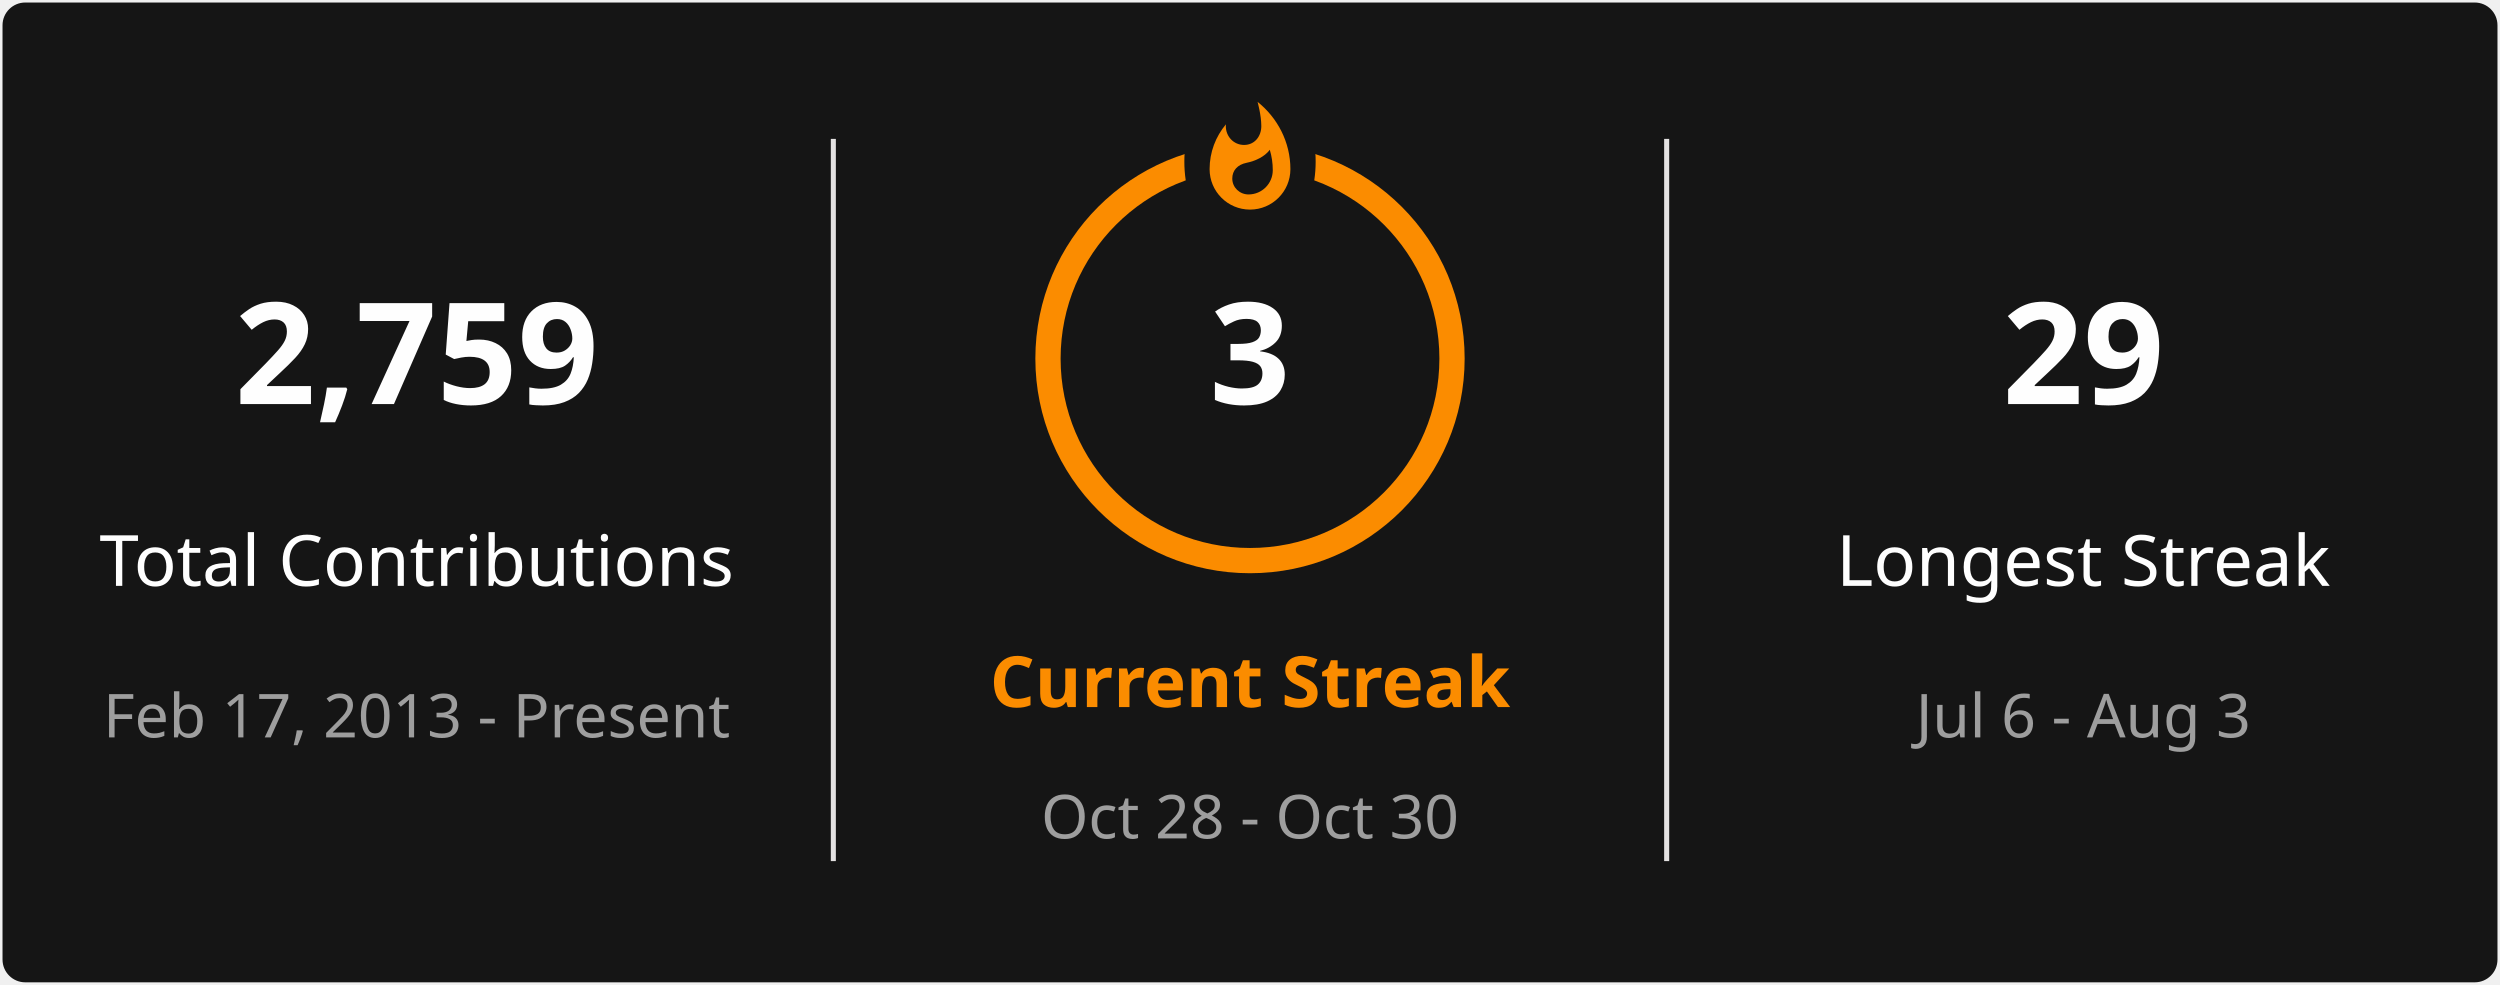
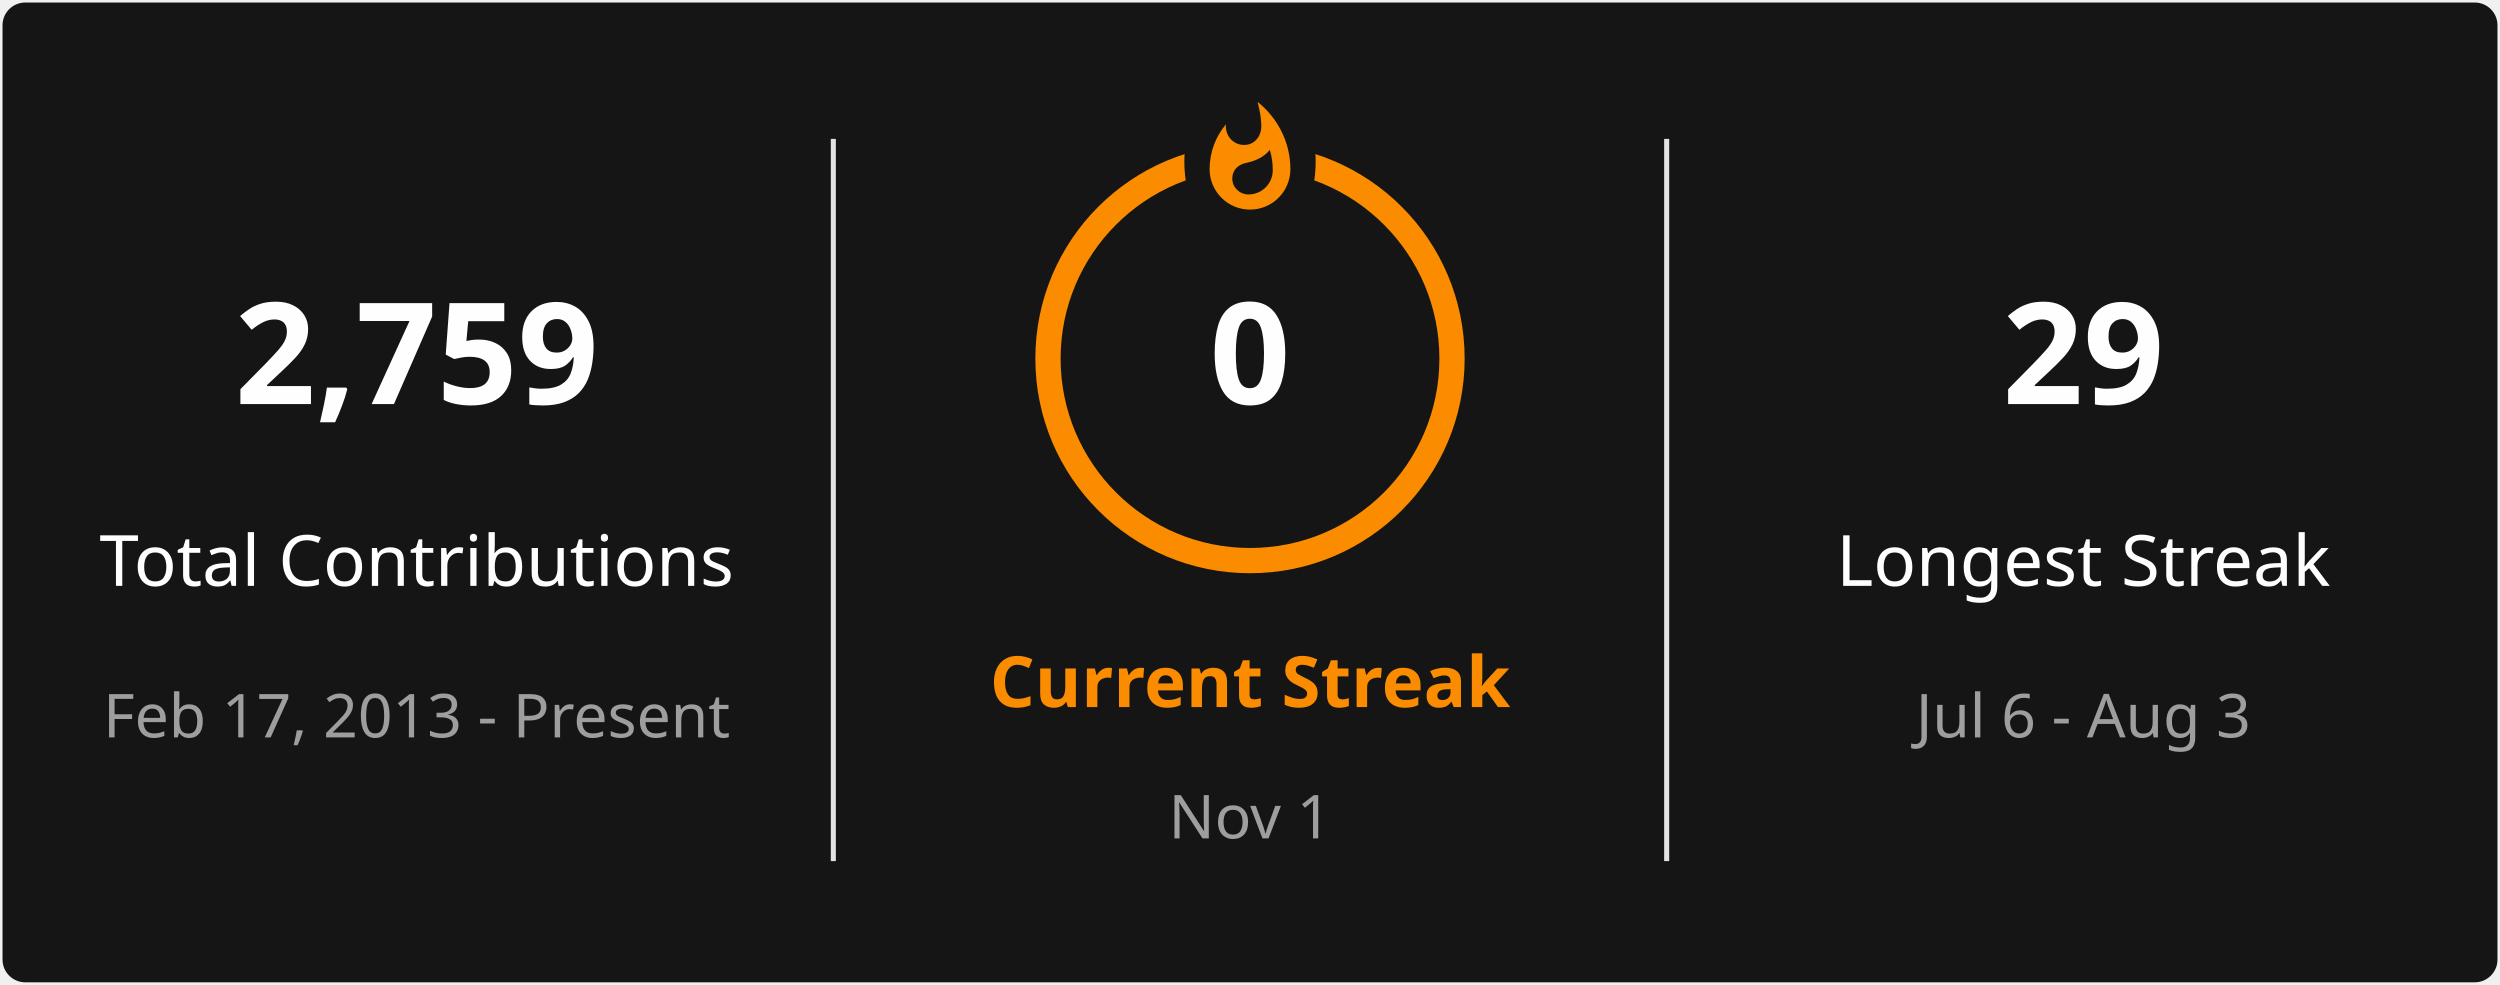
<svg xmlns="http://www.w3.org/2000/svg" style="isolation: isolate" viewBox="0 0 495 195" width="495px" height="195px" direction="ltr">
  <defs>
    <clipPath id="outer_rectangle">
      <rect width="495" height="195" rx="4.5" />
    </clipPath>
    <mask id="mask_out_ring_behind_fire">
      <rect width="495" height="195" fill="white" />
      <ellipse id="mask-ellipse" cx="247.5" cy="32" rx="13" ry="18" fill="black" />
    </mask>
  </defs>
  <g clip-path="url(#outer_rectangle)">
    <g style="isolation: isolate">
      <rect stroke="#000000" stroke-opacity="0" fill="#151515" rx="4.5" x="0.5" y="0.5" width="494" height="194" />
    </g>
    <g style="isolation: isolate">
      <line x1="165" y1="28" x2="165" y2="170" vector-effect="non-scaling-stroke" stroke-width="1" stroke="#E4E2E2" stroke-linejoin="miter" stroke-linecap="square" stroke-miterlimit="3" />
      <line x1="330" y1="28" x2="330" y2="170" vector-effect="non-scaling-stroke" stroke-width="1" stroke="#E4E2E2" stroke-linejoin="miter" stroke-linecap="square" stroke-miterlimit="3" />
    </g>
    <g style="isolation: isolate">
      <g transform="translate(82.5, 48)">
        <text x="0" y="32" stroke-width="0" text-anchor="middle" fill="#FEFEFE" stroke="none" font-family="&quot;Segoe UI&quot;, Ubuntu, sans-serif" font-weight="700" font-size="28px" font-style="normal" style="opacity: 1; opacity: 1;">
                        2,759
                    </text>
      </g>
      <g transform="translate(82.5, 84)">
        <text x="0" y="32" stroke-width="0" text-anchor="middle" fill="#FEFEFE" stroke="none" font-family="&quot;Segoe UI&quot;, Ubuntu, sans-serif" font-weight="400" font-size="14px" font-style="normal" style="opacity: 1; opacity: 1;">
                        Total Contributions
                    </text>
      </g>
      <g transform="translate(82.5, 114)">
        <text x="0" y="32" stroke-width="0" text-anchor="middle" fill="#9E9E9E" stroke="none" font-family="&quot;Segoe UI&quot;, Ubuntu, sans-serif" font-weight="400" font-size="12px" font-style="normal" style="opacity: 1; opacity: 1;">
                        Feb 17, 2013 - Present
                    </text>
      </g>
    </g>
    <g style="isolation: isolate">
      <g transform="translate(247.5, 108)">
        <text x="0" y="32" stroke-width="0" text-anchor="middle" fill="#FB8C00" stroke="none" font-family="&quot;Segoe UI&quot;, Ubuntu, sans-serif" font-weight="700" font-size="14px" font-style="normal" style="opacity: 1; opacity: 1;">
                        Current Streak
                    </text>
      </g>
      <g transform="translate(247.5, 145)">
        <text x="0" y="21" stroke-width="0" text-anchor="middle" fill="#9E9E9E" stroke="none" font-family="&quot;Segoe UI&quot;, Ubuntu, sans-serif" font-weight="400" font-size="12px" font-style="normal" style="opacity: 1; opacity: 1;">
-                         Oct 28 - Oct 30
+                         Nov 1
                    </text>
      </g>
      <g mask="url(#mask_out_ring_behind_fire)">
        <circle cx="247.5" cy="71" r="40" fill="none" stroke="#FB8C00" stroke-width="5" style="opacity: 1; opacity: 1;" />
      </g>
      <g transform="translate(247.5, 19.5)" stroke-opacity="0" style="opacity: 1; opacity: 1;">
        <path d="M -12 -0.5 L 15 -0.5 L 15 23.5 L -12 23.5 L -12 -0.5 Z" fill="none" />
        <path d="M 1.5 0.67 C 1.5 0.67 2.24 3.32 2.24 5.47 C 2.24 7.53 0.89 9.2 -1.17 9.2 C -3.23 9.2 -4.79 7.53 -4.79 5.47 L -4.76 5.11 C -6.78 7.51 -8 10.62 -8 13.99 C -8 18.41 -4.42 22 0 22 C 4.42 22 8 18.41 8 13.99 C 8 8.6 5.41 3.79 1.5 0.67 Z M -0.29 19 C -2.07 19 -3.51 17.6 -3.51 15.86 C -3.51 14.24 -2.46 13.1 -0.7 12.74 C 1.07 12.38 2.9 11.53 3.92 10.16 C 4.31 11.45 4.51 12.81 4.51 14.2 C 4.51 16.85 2.36 19 -0.29 19 Z" fill="#FB8C00" stroke-opacity="0" />
      </g>
      <g transform="translate(247.5, 48)">
        <text x="0" y="32" stroke-width="0" text-anchor="middle" fill="#FEFEFE" stroke="none" font-family="&quot;Segoe UI&quot;, Ubuntu, sans-serif" font-weight="700" font-size="28px" font-style="normal" style="font-size: 28px;">
-                         3
+                         0
                    </text>
      </g>
    </g>
    <g style="isolation: isolate">
      <g transform="translate(412.5, 48)">
        <text x="0" y="32" stroke-width="0" text-anchor="middle" fill="#FEFEFE" stroke="none" font-family="&quot;Segoe UI&quot;, Ubuntu, sans-serif" font-weight="700" font-size="28px" font-style="normal" style="opacity: 1; opacity: 1;">
                        29
                    </text>
      </g>
      <g transform="translate(412.5, 84)">
        <text x="0" y="32" stroke-width="0" text-anchor="middle" fill="#FEFEFE" stroke="none" font-family="&quot;Segoe UI&quot;, Ubuntu, sans-serif" font-weight="400" font-size="14px" font-style="normal" style="opacity: 1; opacity: 1;">
                        Longest Streak
                    </text>
      </g>
      <g transform="translate(412.5, 114)">
        <text x="0" y="32" stroke-width="0" text-anchor="middle" fill="#9E9E9E" stroke="none" font-family="&quot;Segoe UI&quot;, Ubuntu, sans-serif" font-weight="400" font-size="12px" font-style="normal" style="opacity: 1; opacity: 1;">
                        Jul 6 - Aug 3
                    </text>
      </g>
    </g>
  </g>
</svg>
